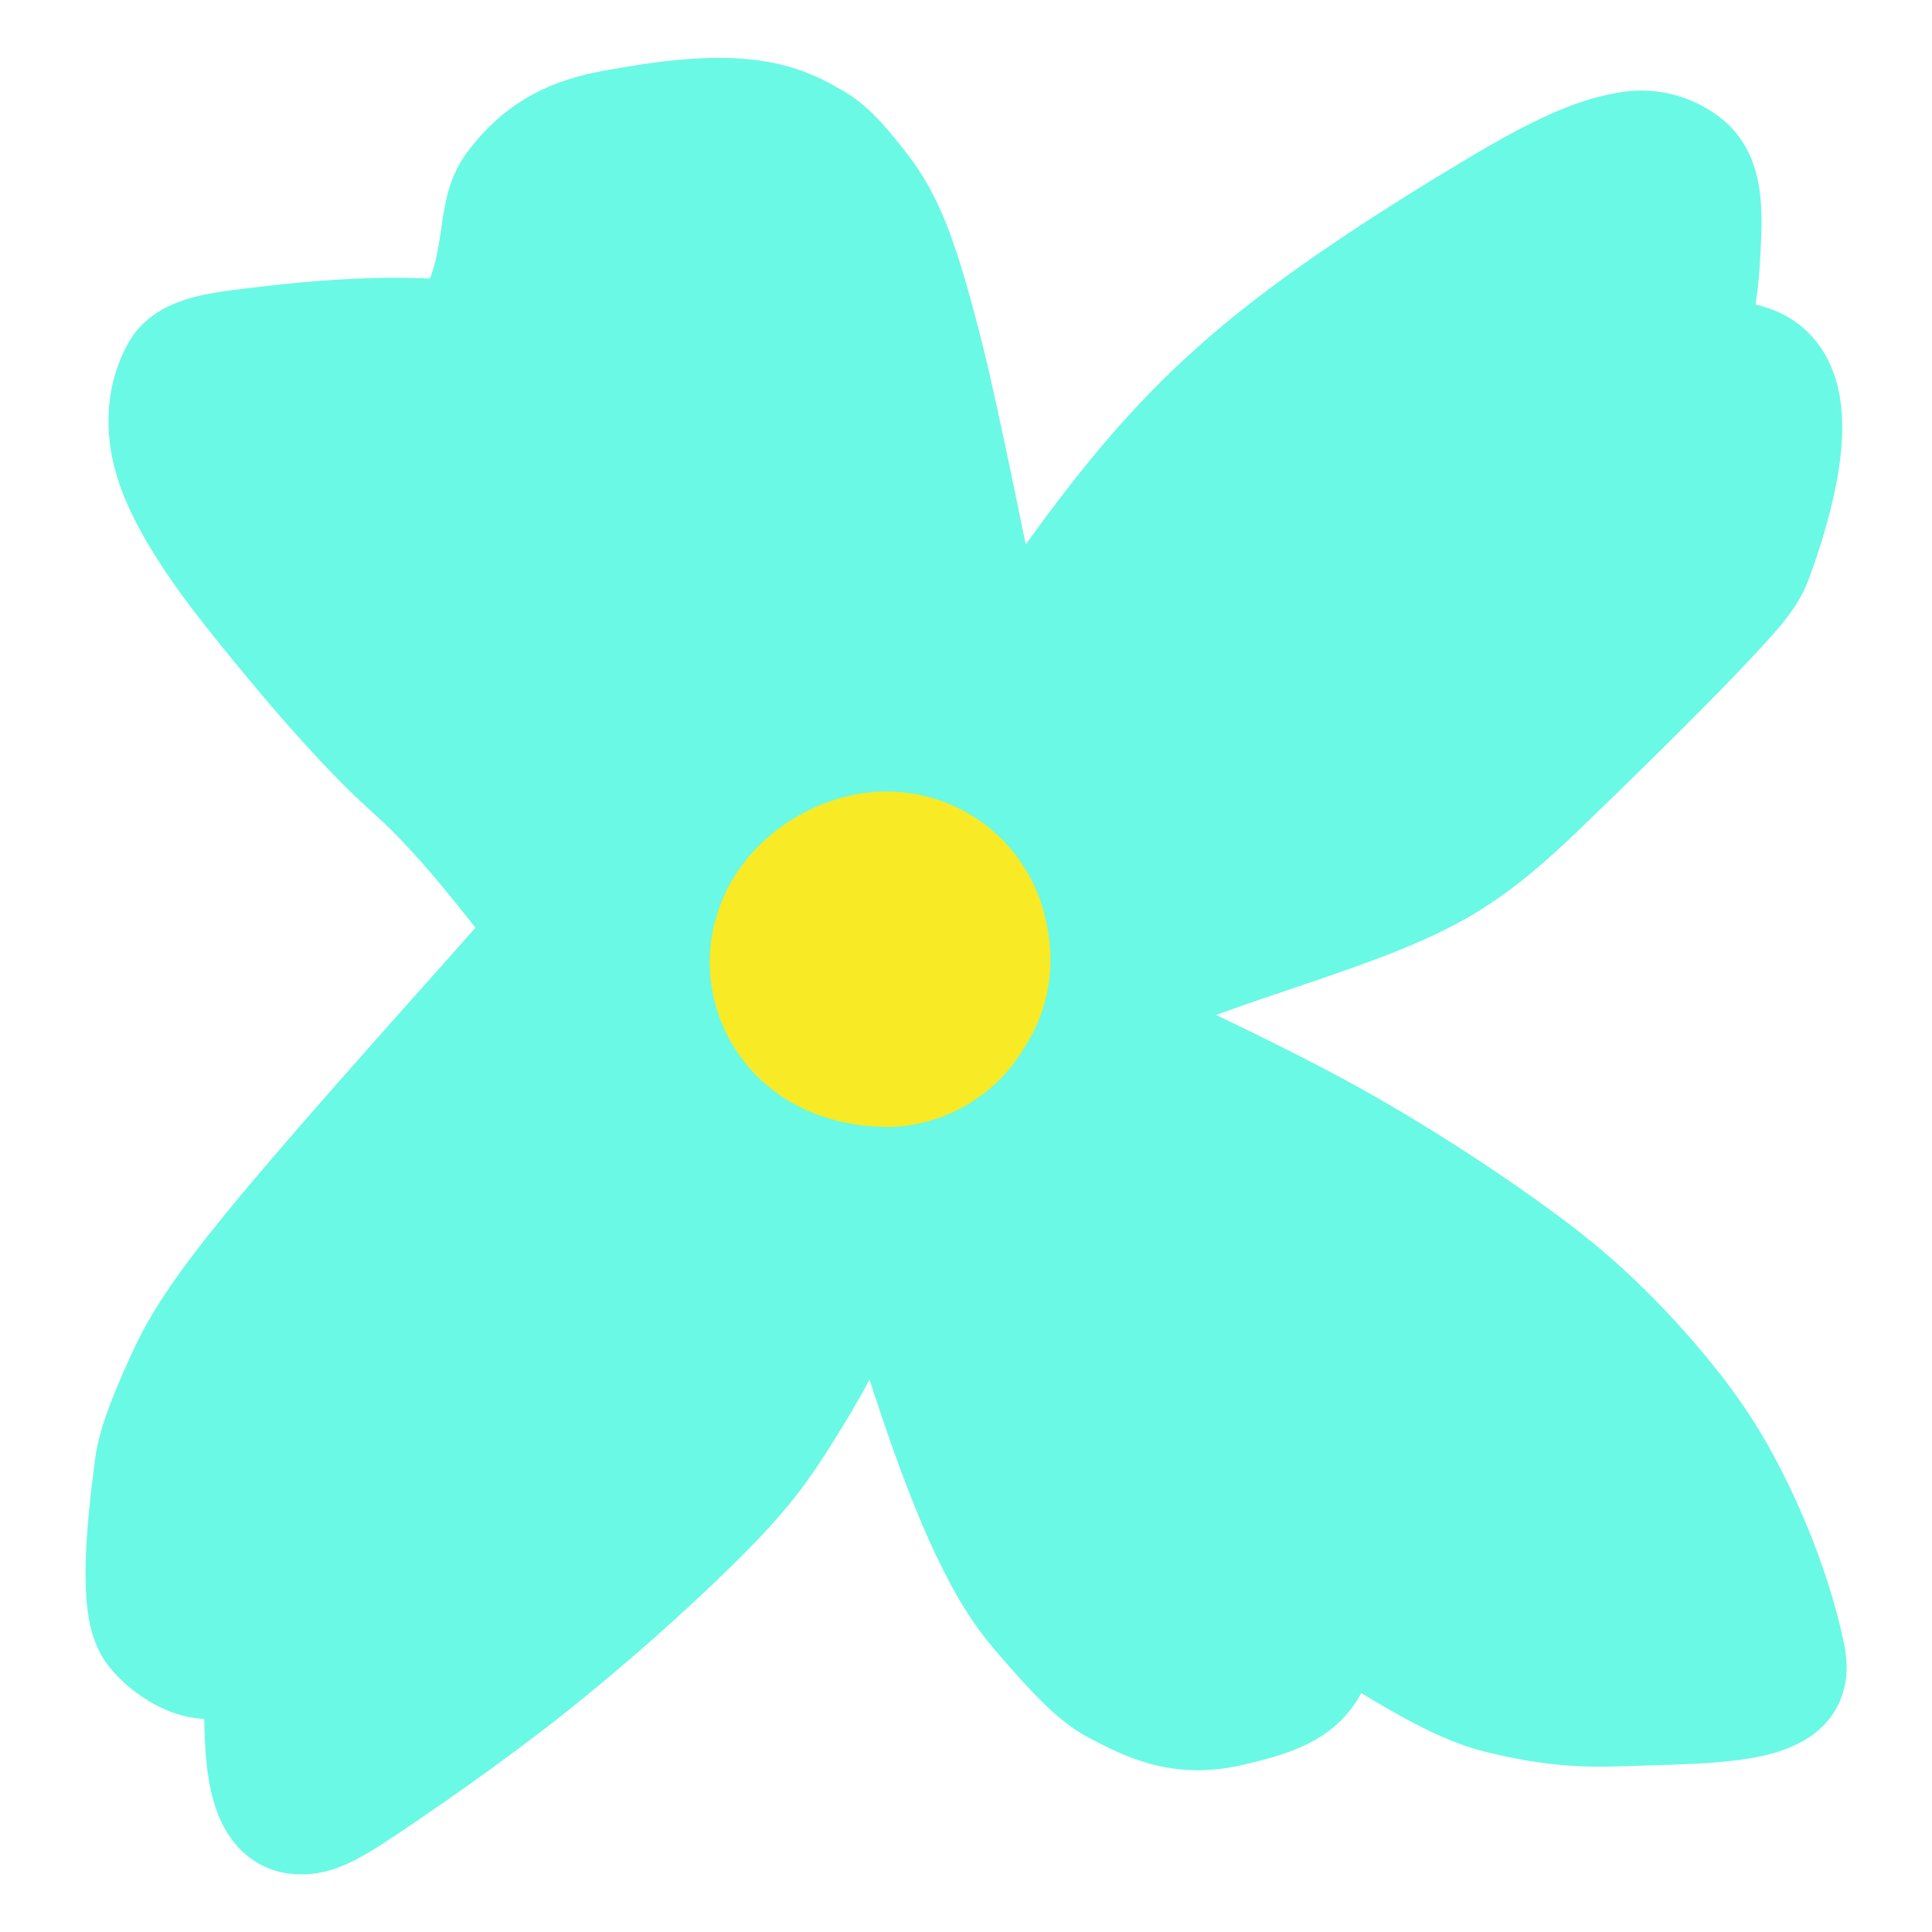
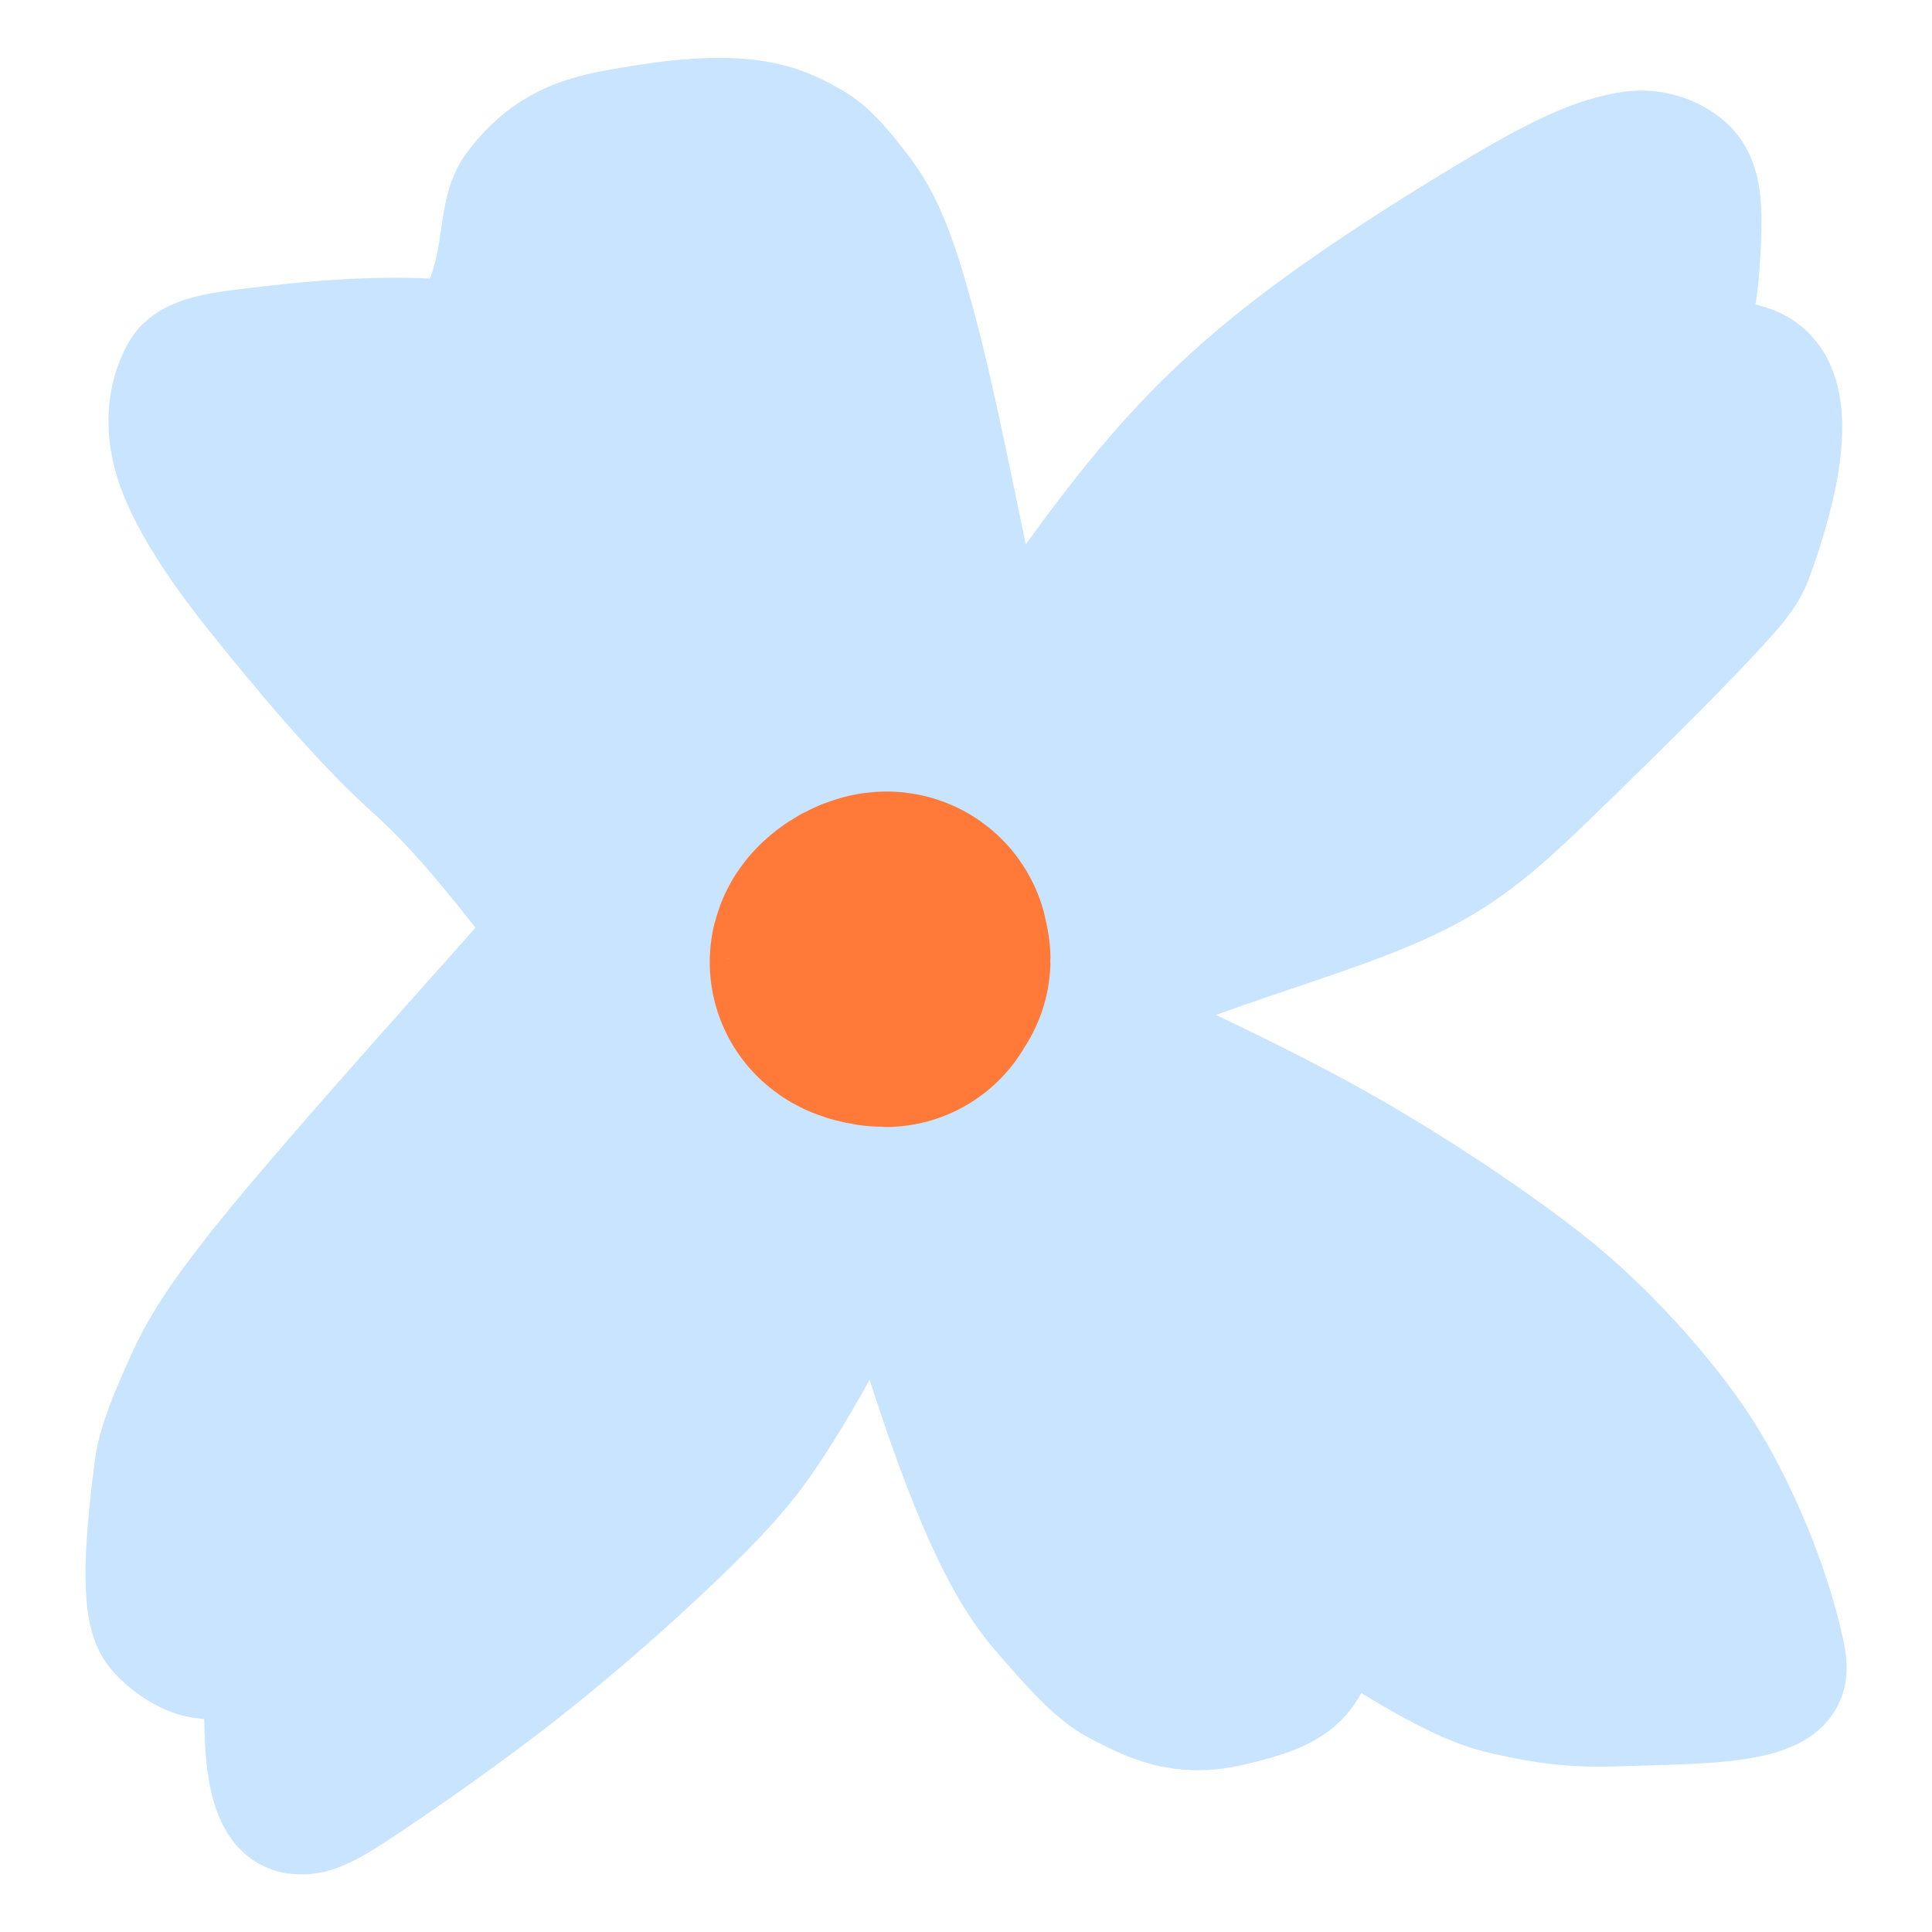
<svg xmlns="http://www.w3.org/2000/svg" width="30" height="30" viewBox="0 0 30 30" fill="none">
  <g clip-path="url(#clip0_14582_44741)">
-     <path d="M6.441 11.86C7.643 12.932 8.519 14.374 8.722 14.374C8.662 14.458 8.604 14.538 7.763 15.484C6.921 16.43 5.343 18.189 4.402 19.327C3.461 20.466 3.165 20.969 2.938 21.47C2.711 21.971 2.513 22.445 2.469 22.78C2.328 23.832 2.234 24.973 2.481 25.264C2.576 25.376 2.754 25.549 3.019 25.651C3.368 25.787 4.158 25.58 4.171 25.926C4.19 26.415 4.058 28.071 4.632 28.104C4.811 28.115 4.972 28.079 5.576 27.674C6.128 27.304 7.145 26.61 8.129 25.832C9.112 25.054 10.034 24.217 10.661 23.602C11.287 22.987 11.609 22.605 11.965 22.053C12.321 21.502 12.724 20.811 12.935 20.312C13.255 19.554 13.34 19.058 13.379 18.701C13.394 18.562 13.413 18.504 13.503 18.619C13.593 18.735 13.749 19.016 13.941 19.545C14.133 20.073 14.354 20.827 14.614 21.602C14.874 22.377 15.165 23.151 15.437 23.721C15.708 24.291 15.941 24.658 16.201 24.961C16.693 25.535 17.063 25.936 17.364 26.094C17.895 26.373 18.343 26.598 19.073 26.431C19.672 26.293 20.013 26.169 20.197 25.914C20.387 25.651 20.465 25.167 20.407 24.75C20.395 24.66 20.393 24.574 20.571 24.678C20.748 24.782 21.084 25.083 21.459 25.315C22.195 25.768 22.797 26.106 23.293 26.228C23.8 26.352 24.328 26.453 25.051 26.429C26.155 26.393 27.159 26.403 27.55 26.136C27.695 26.036 27.693 25.904 27.647 25.687C27.537 25.172 27.265 24.212 26.679 23.11C26.404 22.595 26.118 22.191 25.789 21.786C25.461 21.382 25.101 20.988 24.714 20.617C24.327 20.246 23.925 19.908 23.234 19.417C22.543 18.925 21.591 18.299 20.571 17.736C19.55 17.173 18.492 16.687 17.727 16.31C16.961 15.934 16.502 15.673 16.259 15.512C16.016 15.351 15.991 15.291 16.136 15.265C16.281 15.239 16.587 15.241 16.776 15.26C17.176 15.298 17.436 15.222 18.678 14.771C19.41 14.505 20.638 14.12 21.353 13.827C22.305 13.438 22.84 13.11 23.808 12.182C24.518 11.501 25.635 10.405 26.221 9.79C26.896 9.082 27.059 8.895 27.16 8.616C27.442 7.842 27.933 6.232 27.29 5.805C26.971 5.593 26.226 5.68 26.161 5.311C26.133 5.153 26.285 4.717 26.325 4.094C26.374 3.318 26.386 2.85 26.114 2.629C25.922 2.472 25.63 2.361 25.294 2.424C24.954 2.487 24.519 2.602 23.455 3.229C22.616 3.723 21.221 4.583 20.135 5.416C19.05 6.249 18.297 7.03 17.565 7.945C16.833 8.86 16.144 9.879 15.798 10.421C15.452 10.964 15.449 11.03 15.212 9.93C14.975 8.83 14.551 6.624 14.244 5.427C13.882 4.019 13.663 3.475 13.293 2.998C13.03 2.66 12.823 2.408 12.584 2.272C12.161 2.031 11.668 1.728 9.943 2.016C9.287 2.126 8.612 2.198 8.042 2.981C7.74 3.398 7.964 4.304 7.298 5.271C7.194 5.42 7.029 5.372 6.89 5.349C6.644 5.31 5.689 5.264 4.225 5.438C3.572 5.516 3.004 5.559 2.863 5.816C2.639 6.225 2.658 6.662 2.744 7.002C2.805 7.245 2.995 7.864 3.967 9.091C4.628 9.925 5.644 11.148 6.441 11.86Z" fill="#6AF9E4" stroke="#6AF9E4" stroke-width="2" stroke-linecap="round" stroke-linejoin="round" />
-     <path d="M13.812 14.9C13.812 14.902 13.808 14.865 13.793 14.807C13.787 14.786 13.76 14.789 13.738 14.795C13.614 14.828 13.527 14.917 13.521 14.94C13.54 14.962 13.608 14.982 13.692 14.995C13.725 14.999 13.737 15 13.75 15" stroke="#F8EA25" stroke-width="5" stroke-linecap="round" stroke-linejoin="round" />
+     <path d="M6.441 11.86C7.643 12.932 8.519 14.374 8.722 14.374C8.662 14.458 8.604 14.538 7.763 15.484C6.921 16.43 5.343 18.189 4.402 19.327C3.461 20.466 3.165 20.969 2.938 21.47C2.711 21.971 2.513 22.445 2.469 22.78C2.328 23.832 2.234 24.973 2.481 25.264C2.576 25.376 2.754 25.549 3.019 25.651C3.368 25.787 4.158 25.58 4.171 25.926C4.19 26.415 4.058 28.071 4.632 28.104C4.811 28.115 4.972 28.079 5.576 27.674C6.128 27.304 7.145 26.61 8.129 25.832C9.112 25.054 10.034 24.217 10.661 23.602C11.287 22.987 11.609 22.605 11.965 22.053C12.321 21.502 12.724 20.811 12.935 20.312C13.255 19.554 13.34 19.058 13.379 18.701C13.394 18.562 13.413 18.504 13.503 18.619C13.593 18.735 13.749 19.016 13.941 19.545C14.133 20.073 14.354 20.827 14.614 21.602C14.874 22.377 15.165 23.151 15.437 23.721C15.708 24.291 15.941 24.658 16.201 24.961C16.693 25.535 17.063 25.936 17.364 26.094C17.895 26.373 18.343 26.598 19.073 26.431C19.672 26.293 20.013 26.169 20.197 25.914C20.387 25.651 20.465 25.167 20.407 24.75C20.395 24.66 20.393 24.574 20.571 24.678C20.748 24.782 21.084 25.083 21.459 25.315C22.195 25.768 22.797 26.106 23.293 26.228C23.8 26.352 24.328 26.453 25.051 26.429C26.155 26.393 27.159 26.403 27.55 26.136C27.695 26.036 27.693 25.904 27.647 25.687C27.537 25.172 27.265 24.212 26.679 23.11C26.404 22.595 26.118 22.191 25.789 21.786C25.461 21.382 25.101 20.988 24.714 20.617C24.327 20.246 23.925 19.908 23.234 19.417C22.543 18.925 21.591 18.299 20.571 17.736C19.55 17.173 18.492 16.687 17.727 16.31C16.961 15.934 16.502 15.673 16.259 15.512C16.016 15.351 15.991 15.291 16.136 15.265C16.281 15.239 16.587 15.241 16.776 15.26C17.176 15.298 17.436 15.222 18.678 14.771C19.41 14.505 20.638 14.12 21.353 13.827C22.305 13.438 22.84 13.11 23.808 12.182C24.518 11.501 25.635 10.405 26.221 9.79C26.896 9.082 27.059 8.895 27.16 8.616C27.442 7.842 27.933 6.232 27.29 5.805C26.971 5.593 26.226 5.68 26.161 5.311C26.133 5.153 26.285 4.717 26.325 4.094C26.374 3.318 26.386 2.85 26.114 2.629C25.922 2.472 25.63 2.361 25.294 2.424C24.954 2.487 24.519 2.602 23.455 3.229C22.616 3.723 21.221 4.583 20.135 5.416C19.05 6.249 18.297 7.03 17.565 7.945C16.833 8.86 16.144 9.879 15.798 10.421C15.452 10.964 15.449 11.03 15.212 9.93C14.975 8.83 14.551 6.624 14.244 5.427C13.882 4.019 13.663 3.475 13.293 2.998C13.03 2.66 12.823 2.408 12.584 2.272C12.161 2.031 11.668 1.728 9.943 2.016C9.287 2.126 8.612 2.198 8.042 2.981C7.74 3.398 7.964 4.304 7.298 5.271C7.194 5.42 7.029 5.372 6.89 5.349C6.644 5.31 5.689 5.264 4.225 5.438C3.572 5.516 3.004 5.559 2.863 5.816C2.639 6.225 2.658 6.662 2.744 7.002C2.805 7.245 2.995 7.864 3.967 9.091C4.628 9.925 5.644 11.148 6.441 11.86Z" fill="#C9E4FF" stroke="#C9E4FF" stroke-width="2" stroke-linecap="round" stroke-linejoin="round" />
+     <path d="M13.812 14.9C13.812 14.902 13.808 14.865 13.793 14.807C13.787 14.786 13.76 14.789 13.738 14.795C13.614 14.828 13.527 14.917 13.521 14.94C13.54 14.962 13.608 14.982 13.692 14.995C13.725 14.999 13.737 15 13.75 15" stroke="#FF7A38" stroke-width="5" stroke-linecap="round" stroke-linejoin="round" />
  </g>
  <defs>
    <clipPath id="clip0_14582_44741">
-       <rect width="30" height="30" fill="#F9F26A" />
+       <rect width="30" height="30" fill="#FFDDF4" />
    </clipPath>
  </defs>
</svg>
